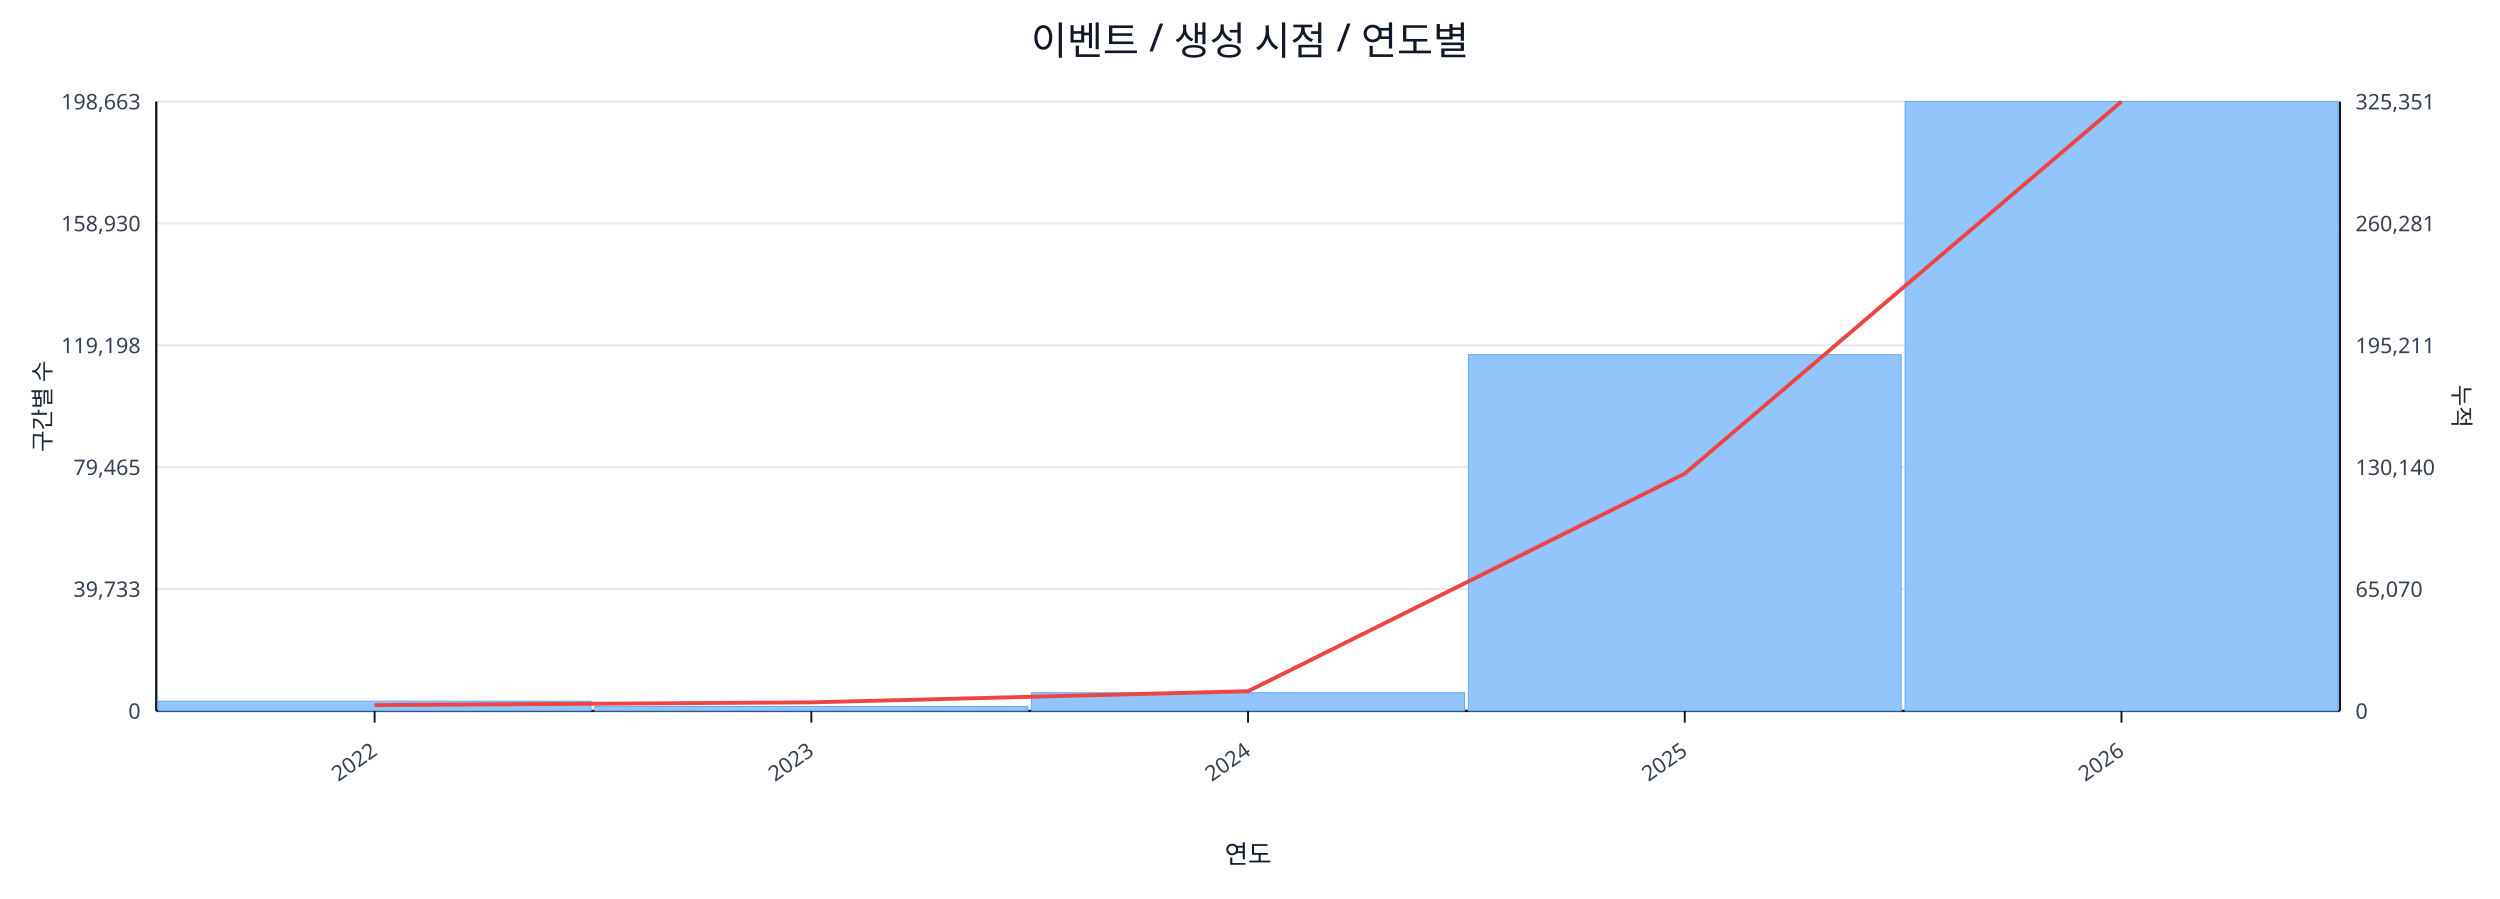
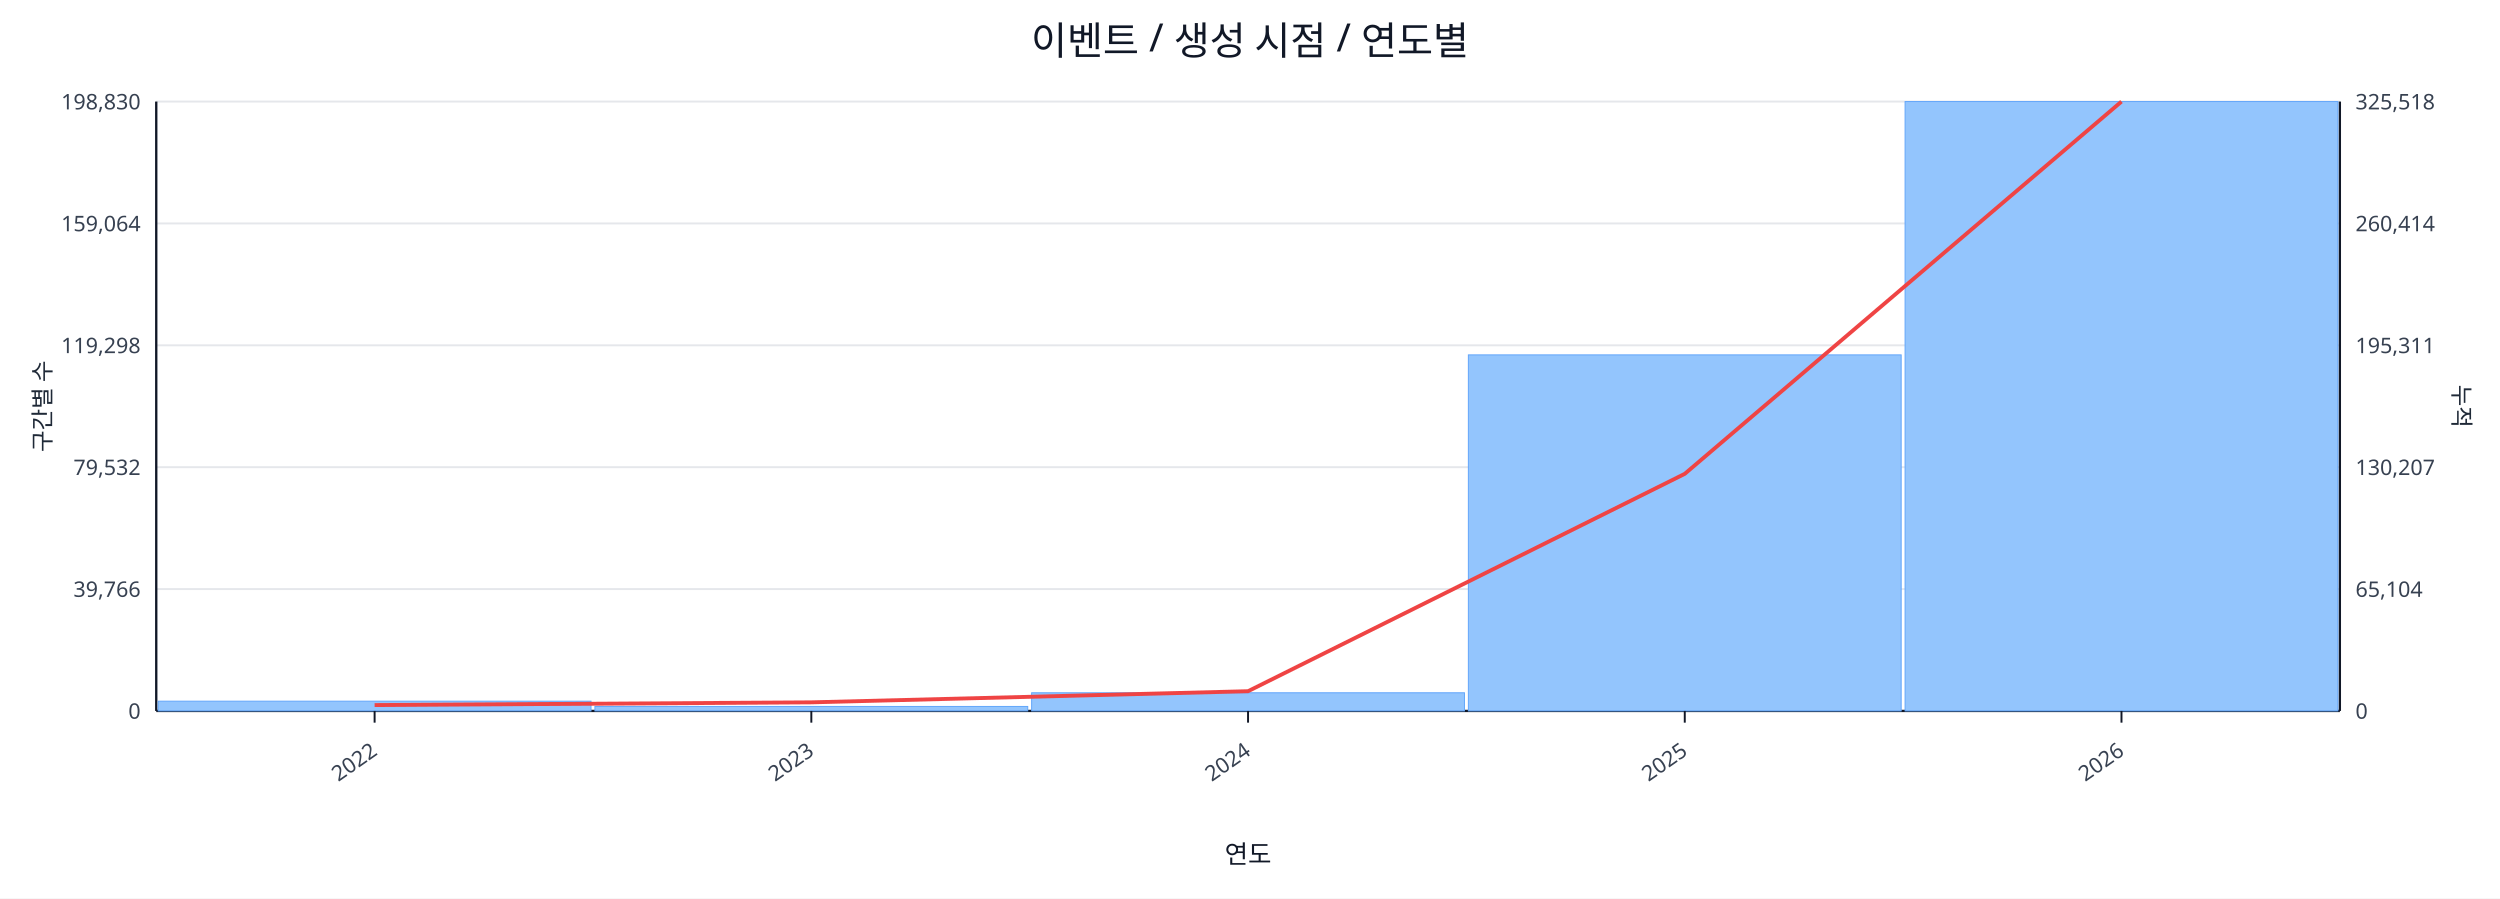
<svg xmlns="http://www.w3.org/2000/svg" width="1280" height="460" viewBox="0 0 1280 460">
  <rect x="0" y="0" width="100%" height="100%" fill="#ffffff" />
  <text x="640.0" y="28" font-size="20" text-anchor="middle" font-family="sans-serif" fill="#111827">이벤트 / 생성 시점 / 연도별</text>
  <line x1="80.0" y1="52.0" x2="1198.0" y2="52.0" stroke="#e5e7eb" stroke-width="1" />
-   <text x="72.0" y="56.0" font-size="11" text-anchor="end" font-family="sans-serif" fill="#374151">198,663</text>
-   <text x="1206.0" y="56.0" font-size="11" text-anchor="start" font-family="sans-serif" fill="#374151">325,351</text>
+   <text x="72.0" y="56.0" font-size="11" text-anchor="end" font-family="sans-serif" fill="#374151">198,830</text>
+   <text x="1206.0" y="56.0" font-size="11" text-anchor="start" font-family="sans-serif" fill="#374151">325,518</text>
  <line x1="80.0" y1="114.4" x2="1198.0" y2="114.4" stroke="#e5e7eb" stroke-width="1" />
-   <text x="72.0" y="118.4" font-size="11" text-anchor="end" font-family="sans-serif" fill="#374151">158,930</text>
-   <text x="1206.0" y="118.4" font-size="11" text-anchor="start" font-family="sans-serif" fill="#374151">260,281</text>
+   <text x="72.0" y="118.4" font-size="11" text-anchor="end" font-family="sans-serif" fill="#374151">159,064</text>
+   <text x="1206.0" y="118.4" font-size="11" text-anchor="start" font-family="sans-serif" fill="#374151">260,414</text>
  <line x1="80.0" y1="176.8" x2="1198.0" y2="176.8" stroke="#e5e7eb" stroke-width="1" />
-   <text x="72.0" y="180.8" font-size="11" text-anchor="end" font-family="sans-serif" fill="#374151">119,198</text>
-   <text x="1206.0" y="180.8" font-size="11" text-anchor="start" font-family="sans-serif" fill="#374151">195,211</text>
+   <text x="72.0" y="180.8" font-size="11" text-anchor="end" font-family="sans-serif" fill="#374151">119,298</text>
+   <text x="1206.0" y="180.8" font-size="11" text-anchor="start" font-family="sans-serif" fill="#374151">195,311</text>
  <line x1="80.0" y1="239.2" x2="1198.0" y2="239.2" stroke="#e5e7eb" stroke-width="1" />
-   <text x="72.0" y="243.2" font-size="11" text-anchor="end" font-family="sans-serif" fill="#374151">79,465</text>
-   <text x="1206.0" y="243.2" font-size="11" text-anchor="start" font-family="sans-serif" fill="#374151">130,140</text>
+   <text x="72.0" y="243.2" font-size="11" text-anchor="end" font-family="sans-serif" fill="#374151">79,532</text>
+   <text x="1206.0" y="243.2" font-size="11" text-anchor="start" font-family="sans-serif" fill="#374151">130,207</text>
  <line x1="80.0" y1="301.6" x2="1198.0" y2="301.6" stroke="#e5e7eb" stroke-width="1" />
-   <text x="72.0" y="305.6" font-size="11" text-anchor="end" font-family="sans-serif" fill="#374151">39,733</text>
-   <text x="1206.0" y="305.6" font-size="11" text-anchor="start" font-family="sans-serif" fill="#374151">65,070</text>
+   <text x="72.0" y="305.6" font-size="11" text-anchor="end" font-family="sans-serif" fill="#374151">39,766</text>
+   <text x="1206.0" y="305.6" font-size="11" text-anchor="start" font-family="sans-serif" fill="#374151">65,104</text>
  <line x1="80.0" y1="364.0" x2="1198.0" y2="364.0" stroke="#e5e7eb" stroke-width="1" />
  <text x="72.0" y="368.0" font-size="11" text-anchor="end" font-family="sans-serif" fill="#374151">0</text>
  <text x="1206.0" y="368.0" font-size="11" text-anchor="start" font-family="sans-serif" fill="#374151">0</text>
  <line x1="80.0" y1="364.0" x2="1198.0" y2="364.0" stroke="#111827" stroke-width="1.2" />
  <line x1="80.0" y1="52.0" x2="80.0" y2="364.0" stroke="#111827" stroke-width="1.2" />
  <line x1="1198.0" y1="52.0" x2="1198.0" y2="364.0" stroke="#111827" stroke-width="1.2" />
  <rect x="81.0" y="359.0" width="221.6" height="5.0" fill="#93c5fd" stroke="#60a5fa" stroke-width="0.5" />
  <rect x="304.6" y="361.7" width="221.6" height="2.3" fill="#93c5fd" stroke="#60a5fa" stroke-width="0.5" />
  <rect x="528.2" y="354.7" width="221.6" height="9.3" fill="#93c5fd" stroke="#60a5fa" stroke-width="0.5" />
-   <rect x="751.8" y="181.6" width="221.6" height="182.4" fill="#93c5fd" stroke="#60a5fa" stroke-width="0.5" />
+   <rect x="751.8" y="181.7" width="221.6" height="182.3" fill="#93c5fd" stroke="#60a5fa" stroke-width="0.5" />
  <rect x="975.4" y="52.0" width="221.6" height="312.0" fill="#93c5fd" stroke="#60a5fa" stroke-width="0.5" />
-   <polyline fill="none" stroke="#ef4444" stroke-width="2" points="191.8,361.0 415.4,359.6 639.0,353.9 862.6,242.5 1086.2,52.0" />
+   <polyline fill="none" stroke="#ef4444" stroke-width="2" points="191.8,361.0 415.4,359.6 639.0,353.9 862.6,242.6 1086.2,52.0" />
  <line x1="191.8" y1="364.0" x2="191.8" y2="370.0" stroke="#111827" stroke-width="1" />
  <text x="193.8" y="386.0" font-size="11" text-anchor="end" transform="rotate(-35 193.8 386.0)" font-family="sans-serif" fill="#374151">2022</text>
  <line x1="415.4" y1="364.0" x2="415.4" y2="370.0" stroke="#111827" stroke-width="1" />
  <text x="417.4" y="386.0" font-size="11" text-anchor="end" transform="rotate(-35 417.4 386.0)" font-family="sans-serif" fill="#374151">2023</text>
  <line x1="639.0" y1="364.0" x2="639.0" y2="370.0" stroke="#111827" stroke-width="1" />
  <text x="641.0" y="386.0" font-size="11" text-anchor="end" transform="rotate(-35 641.0 386.0)" font-family="sans-serif" fill="#374151">2024</text>
  <line x1="862.6" y1="364.0" x2="862.6" y2="370.0" stroke="#111827" stroke-width="1" />
  <text x="864.6" y="386.0" font-size="11" text-anchor="end" transform="rotate(-35 864.6 386.0)" font-family="sans-serif" fill="#374151">2025</text>
  <line x1="1086.2" y1="364.0" x2="1086.2" y2="370.0" stroke="#111827" stroke-width="1" />
  <text x="1088.2" y="386.0" font-size="11" text-anchor="end" transform="rotate(-35 1088.2 386.0)" font-family="sans-serif" fill="#374151">2026</text>
  <text x="26" y="208.0" font-size="12" transform="rotate(-90 26 208.0)" text-anchor="middle" font-family="sans-serif" fill="#1f2937">구간별 수</text>
  <text x="1256.0" y="208.0" font-size="12" transform="rotate(90 1256.0 208.0)" text-anchor="middle" font-family="sans-serif" fill="#1f2937">누적</text>
  <text x="639.0" y="442.0" font-size="13" text-anchor="middle" font-family="sans-serif" fill="#111827">연도</text>
</svg>
